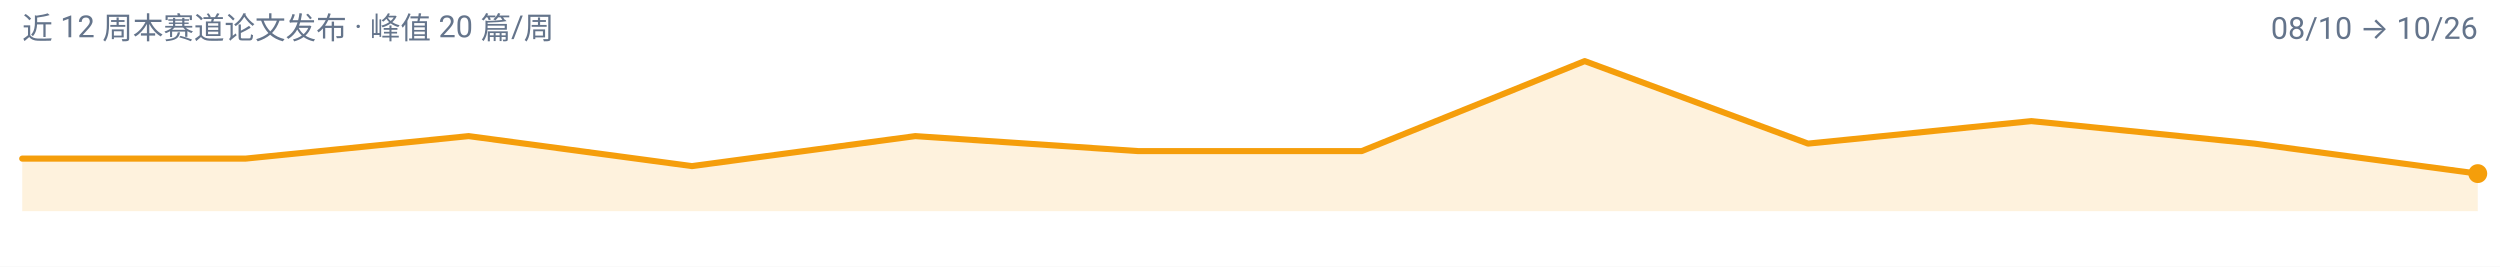
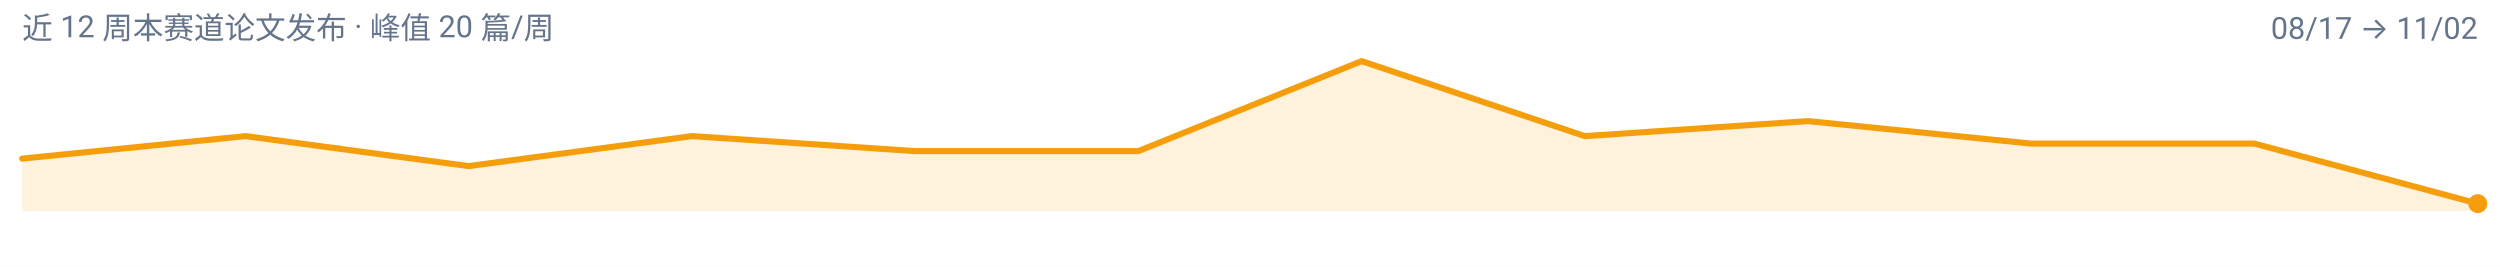
<svg xmlns="http://www.w3.org/2000/svg" width="900" height="96" viewBox="0 0 900 96" role="img" aria-label="video-reasoning 周度趋势">
  <rect width="900" height="96" fill="#FFFFFF" />
  <g font-family="-apple-system, BlinkMacSystemFont, 'Segoe UI', 'Noto Sans SC', 'PingFang SC', 'Microsoft YaHei', Roboto, sans-serif">
-     <path d="M 8.0,76.0 L 8.0,57.1 L 88.4,57.1 L 168.7,49.0 L 249.1,59.8 L 329.5,49.0 L 409.8,54.4 L 490.2,54.4 L 570.5,22.0 L 650.9,51.7 L 731.3,43.6 L 811.6,51.7 L 892.0,62.5 L 892.0,76.0 Z" fill="#F59E0B" fill-opacity="0.14" />
-     <path d="M 8.0,57.1 L 88.4,57.1 L 168.7,49.0 L 249.1,59.8 L 329.5,49.0 L 409.8,54.4 L 490.2,54.4 L 570.5,22.0 L 650.9,51.7 L 731.3,43.6 L 811.6,51.7 L 892.0,62.5" fill="none" stroke="#F59E0B" stroke-width="2.2" stroke-linejoin="round" stroke-linecap="round" />
-     <circle cx="892.0" cy="62.5" r="3.4" fill="#F59E0B" />
+     <path d="M 8.0,76.0 L 8.0,57.1 L 88.4,49.0 L 168.7,59.8 L 249.1,49.0 L 329.5,54.4 L 409.8,54.4 L 490.2,22.0 L 570.5,49.0 L 650.9,43.6 L 731.3,51.7 L 811.6,51.7 L 892.0,73.3 L 892.0,76.0 Z" fill="#F59E0B" fill-opacity="0.14" />
+     <path d="M 8.0,57.1 L 88.4,49.0 L 168.7,59.8 L 249.1,49.0 L 329.5,54.4 L 409.8,54.4 L 490.2,22.0 L 570.5,49.0 L 650.9,43.6 L 731.3,51.7 L 811.6,51.7 L 892.0,73.3" fill="none" stroke="#F59E0B" stroke-width="2.2" stroke-linejoin="round" stroke-linecap="round" />
+     <circle cx="892.0" cy="73.3" r="3.4" fill="#F59E0B" />
    <text x="8" y="14" font-size="11" fill="#64748B">近 12 周本赛道论文发布 · 峰值 20 篇/周</text>
-     <text x="892" y="14" font-size="11" text-anchor="end" fill="#64748B">08/10 → 10/26</text>
+     <text x="892" y="14" font-size="11" text-anchor="end" fill="#64748B">08/17 → 11/02</text>
  </g>
</svg>
